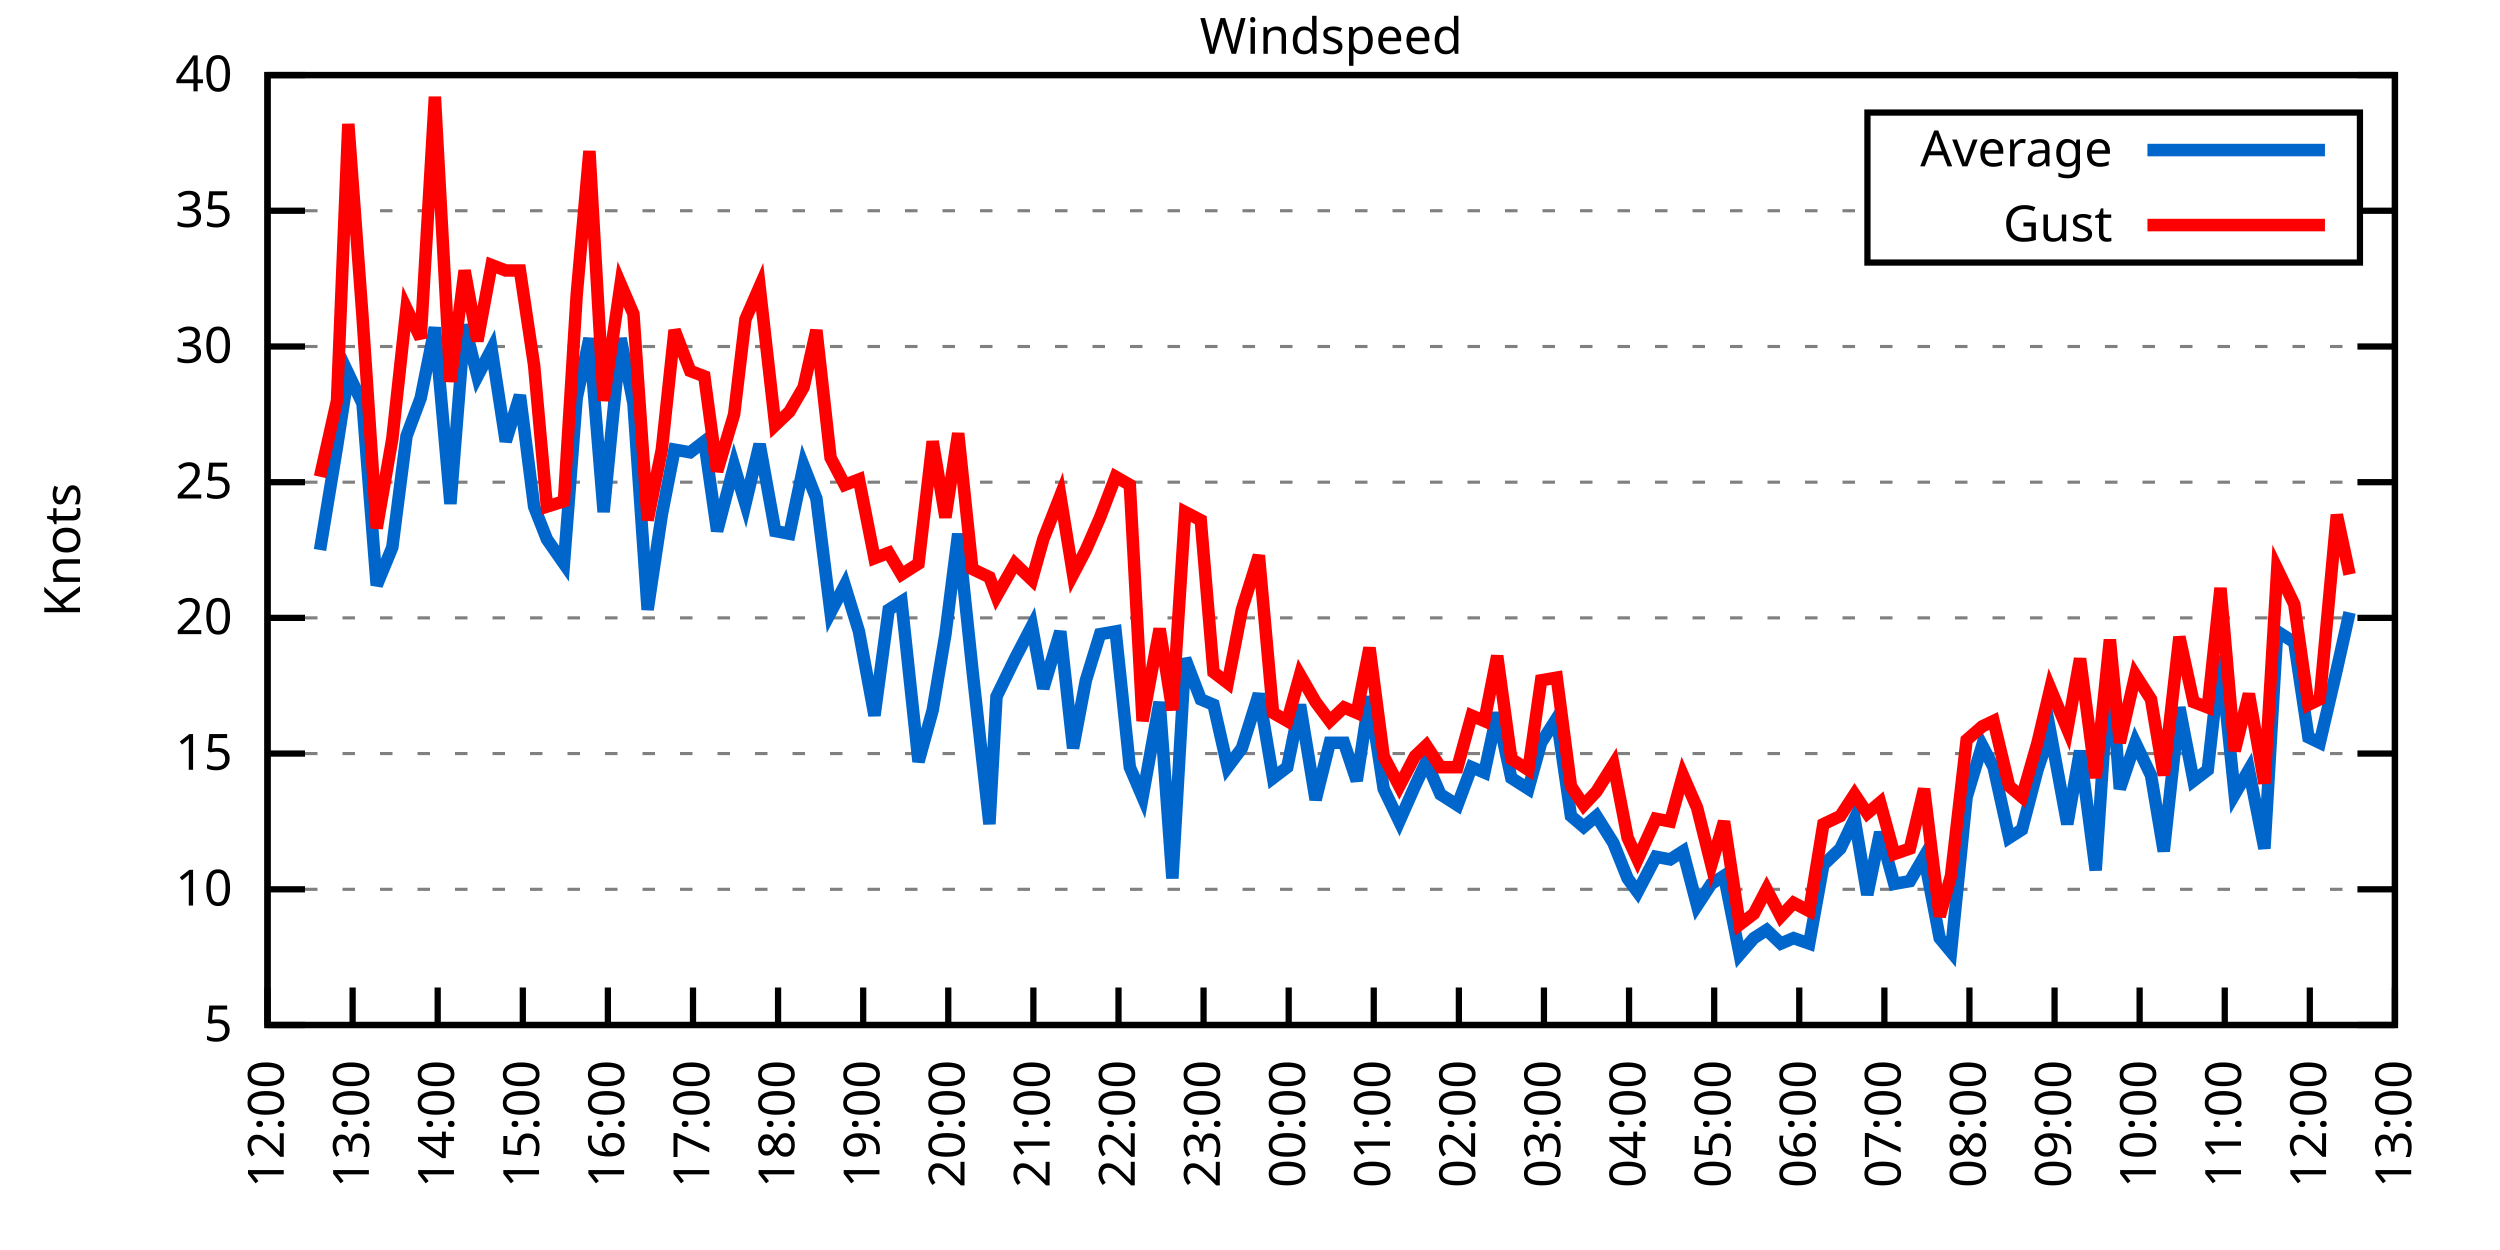
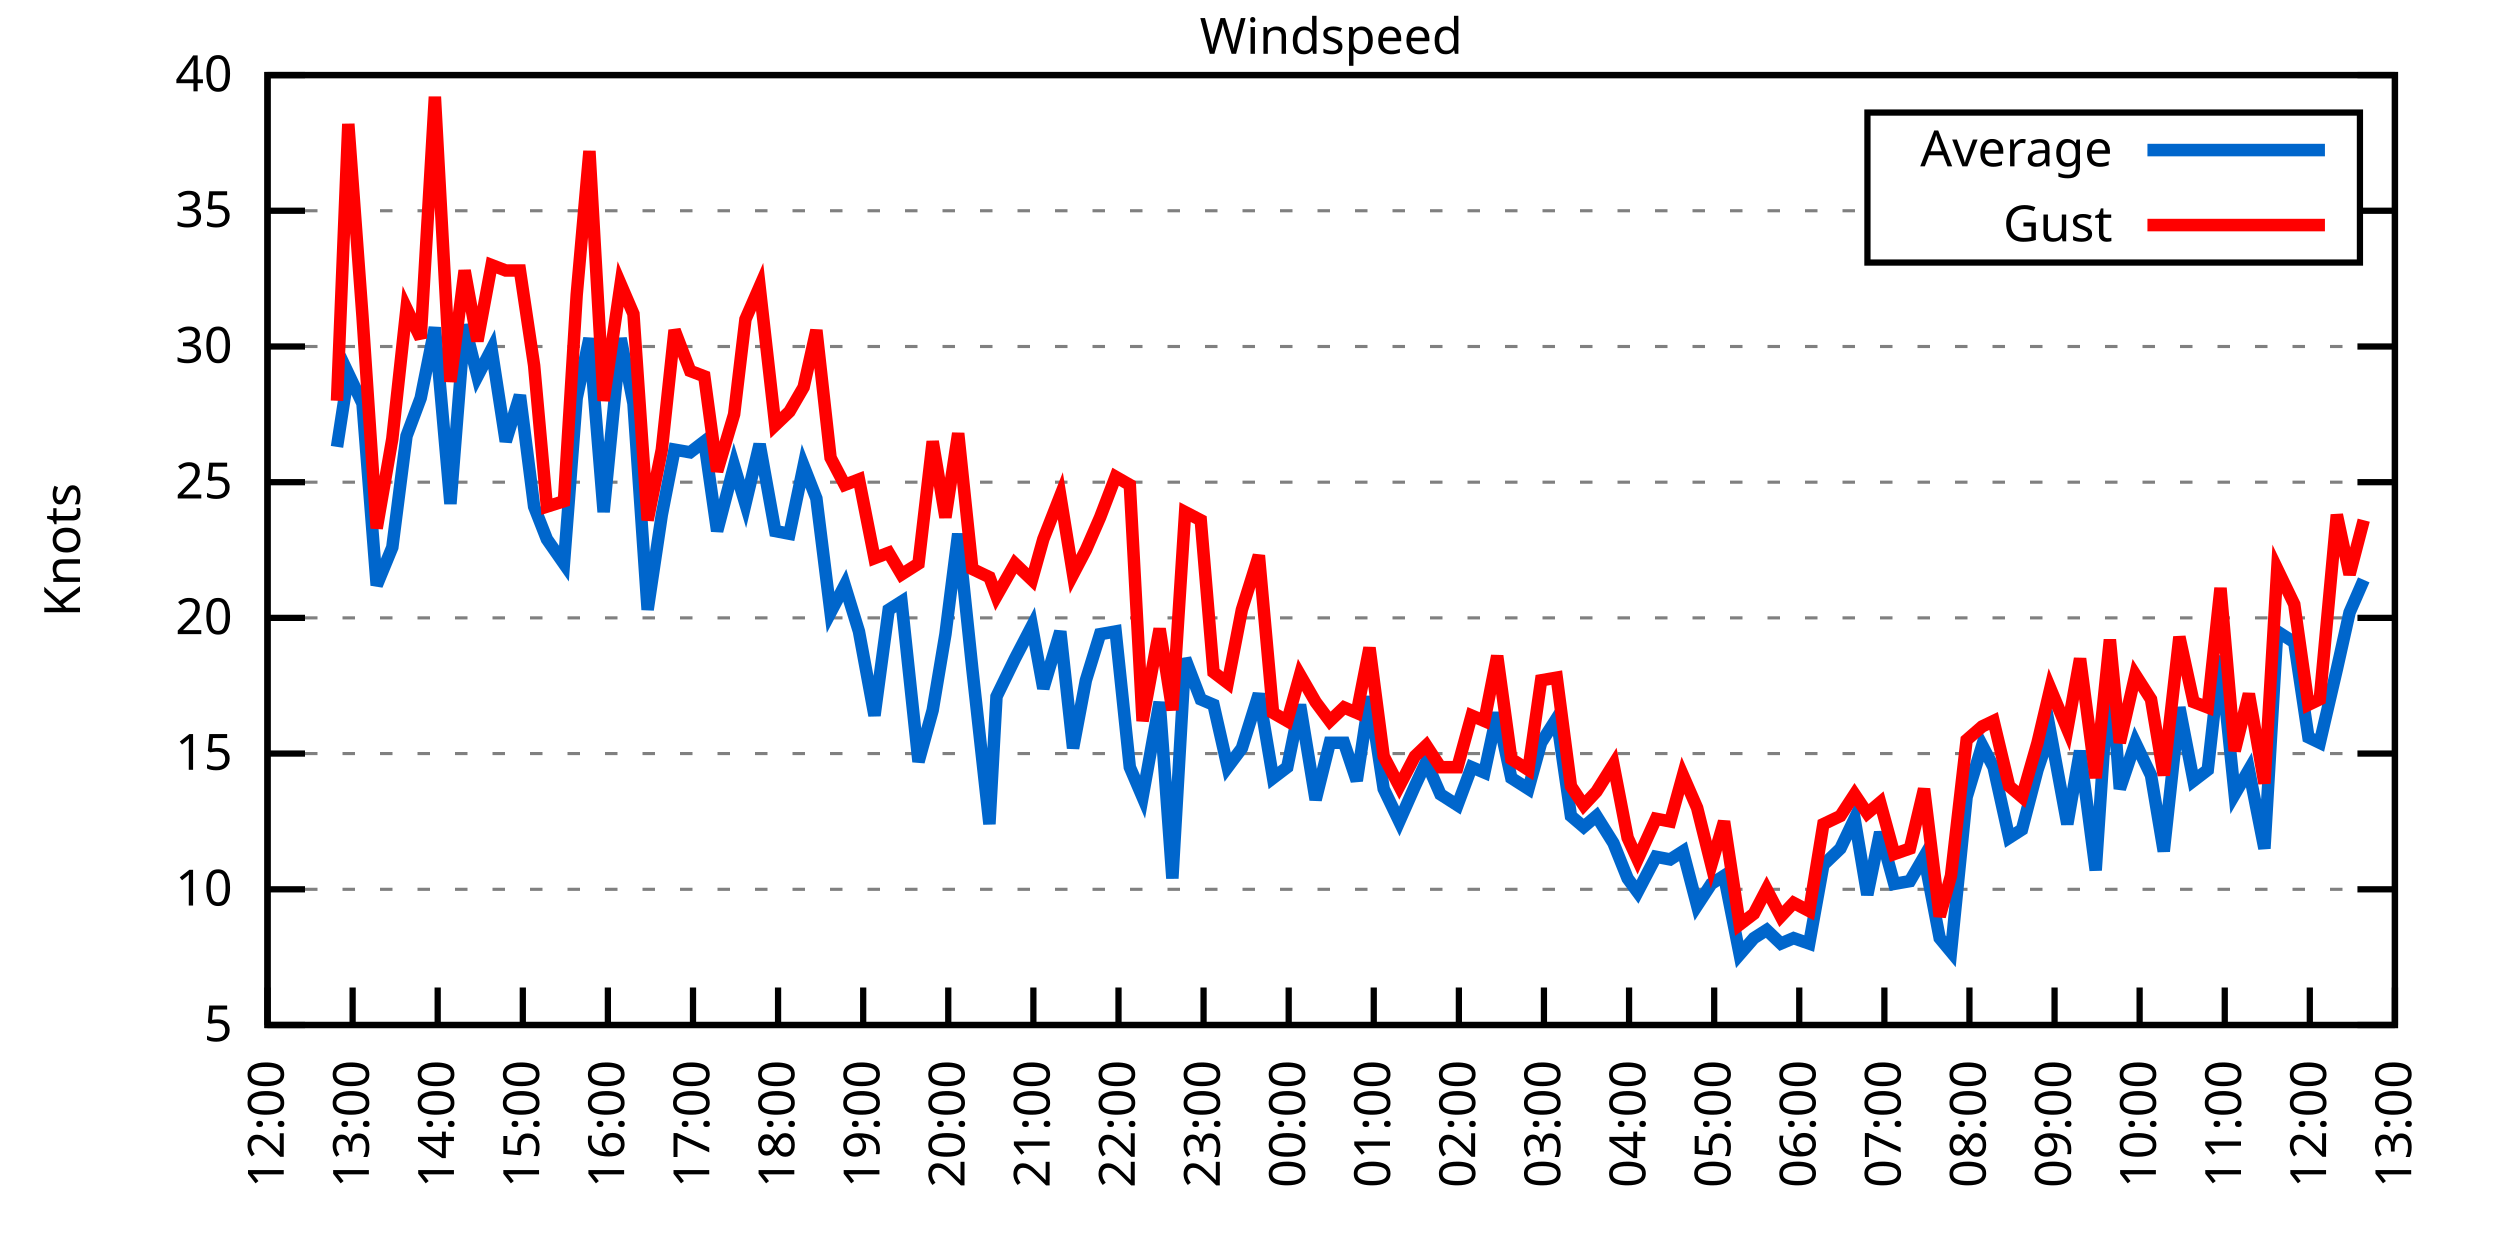
<svg xmlns="http://www.w3.org/2000/svg" xmlns:xlink="http://www.w3.org/1999/xlink" width="400" height="200" viewBox="0 0 400 200">
  <g id="gnuplot_canvas">
    <rect x="0" y="0" width="400" height="200" fill="none" />
    <defs>
      <circle id="gpDot" r="0.5" stroke-width="0.5" stroke="currentColor" />
      <path id="gpPt0" stroke-width="0.333" stroke="currentColor" d="M-1,0 h2 M0,-1 v2" />
      <path id="gpPt1" stroke-width="0.333" stroke="currentColor" d="M-1,-1 L1,1 M1,-1 L-1,1" />
      <path id="gpPt2" stroke-width="0.333" stroke="currentColor" d="M-1,0 L1,0 M0,-1 L0,1 M-1,-1 L1,1 M-1,1 L1,-1" />
      <rect id="gpPt3" stroke-width="0.333" stroke="currentColor" x="-1" y="-1" width="2" height="2" />
      <rect id="gpPt4" stroke-width="0.333" stroke="currentColor" fill="currentColor" x="-1" y="-1" width="2" height="2" />
      <circle id="gpPt5" stroke-width="0.333" stroke="currentColor" cx="0" cy="0" r="1" />
      <use xlink:href="#gpPt5" id="gpPt6" fill="currentColor" stroke="none" />
      <path id="gpPt7" stroke-width="0.333" stroke="currentColor" d="M0,-1.33 L-1.33,0.67 L1.33,0.67 z" />
      <use xlink:href="#gpPt7" id="gpPt8" fill="currentColor" stroke="none" />
      <use xlink:href="#gpPt7" id="gpPt9" stroke="currentColor" transform="rotate(180)" />
      <use xlink:href="#gpPt9" id="gpPt10" fill="currentColor" stroke="none" />
      <use xlink:href="#gpPt3" id="gpPt11" stroke="currentColor" transform="rotate(45)" />
      <use xlink:href="#gpPt11" id="gpPt12" fill="currentColor" stroke="none" />
      <path id="gpPt13" stroke-width="0.333" stroke="currentColor" d="M0,1.330 L1.265,0.411 L0.782,-1.067 L-0.782,-1.076 L-1.265,0.411 z" />
      <use xlink:href="#gpPt13" id="gpPt14" fill="currentColor" stroke="none" />
      <filter id="textbox" filterUnits="objectBoundingBox" x="0" y="0" height="1" width="1">
        <feFlood flood-color="white" flood-opacity="1" result="bgnd" />
        <feComposite in="SourceGraphic" in2="bgnd" operator="atop" />
      </filter>
      <filter id="greybox" filterUnits="objectBoundingBox" x="0" y="0" height="1" width="1">
        <feFlood flood-color="lightgrey" flood-opacity="1" result="grey" />
        <feComposite in="SourceGraphic" in2="grey" operator="atop" />
      </filter>
    </defs>
    <g fill="none" color="white" stroke="currentColor" stroke-width="1.00" stroke-linecap="butt" stroke-linejoin="miter">
</g>
    <g fill="none" color="black" stroke="currentColor" stroke-width="1.00" stroke-linecap="butt" stroke-linejoin="miter">
      <g stroke="none" shape-rendering="crispEdges">
        <polygon fill="rgb(255, 255, 255)" points="42.80,164.00 383.18,164.00 383.18,12.02 42.80,12.02 " />
      </g>
    </g>
    <g fill="none" color="black" stroke="currentColor" stroke-width="1.00" stroke-linecap="butt" stroke-linejoin="miter">
</g>
    <g fill="none" color="black" stroke="black" stroke-width="0.50" stroke-linecap="butt" stroke-linejoin="miter">
</g>
    <g fill="none" color="gray" stroke="currentColor" stroke-width="0.50" stroke-linecap="butt" stroke-linejoin="miter">
      <path stroke="gray" stroke-dasharray="2,4" class="gridline" d="M42.80,164.00 L383.19,164.00  " />
    </g>
    <g fill="none" color="gray" stroke="gray" stroke-width="1.00" stroke-linecap="butt" stroke-linejoin="miter">
</g>
    <g fill="none" color="black" stroke="currentColor" stroke-width="1.00" stroke-linecap="butt" stroke-linejoin="miter">
      <path stroke="black" d="M42.80,164.00 L48.80,164.00 M383.19,164.00 L377.19,164.00  " />
      <g transform="translate(37.20,166.60)" stroke="none" fill="black" font-family="Sans" font-size="8.00" text-anchor="end">
        <text>
          <tspan font-family="Sans"> 5</tspan>
        </text>
      </g>
    </g>
    <g fill="none" color="black" stroke="currentColor" stroke-width="1.00" stroke-linecap="butt" stroke-linejoin="miter">
</g>
    <g fill="none" color="black" stroke="black" stroke-width="0.50" stroke-linecap="butt" stroke-linejoin="miter">
</g>
    <g fill="none" color="gray" stroke="currentColor" stroke-width="0.50" stroke-linecap="butt" stroke-linejoin="miter">
      <path stroke="gray" stroke-dasharray="2,4" class="gridline" d="M42.80,142.29 L383.19,142.29  " />
    </g>
    <g fill="none" color="gray" stroke="gray" stroke-width="1.00" stroke-linecap="butt" stroke-linejoin="miter">
</g>
    <g fill="none" color="black" stroke="currentColor" stroke-width="1.00" stroke-linecap="butt" stroke-linejoin="miter">
      <path stroke="black" d="M42.80,142.29 L48.80,142.29 M383.19,142.29 L377.19,142.29  " />
      <g transform="translate(37.20,144.89)" stroke="none" fill="black" font-family="Sans" font-size="8.00" text-anchor="end">
        <text>
          <tspan font-family="Sans"> 10</tspan>
        </text>
      </g>
    </g>
    <g fill="none" color="black" stroke="currentColor" stroke-width="1.00" stroke-linecap="butt" stroke-linejoin="miter">
</g>
    <g fill="none" color="black" stroke="black" stroke-width="0.50" stroke-linecap="butt" stroke-linejoin="miter">
</g>
    <g fill="none" color="gray" stroke="currentColor" stroke-width="0.50" stroke-linecap="butt" stroke-linejoin="miter">
      <path stroke="gray" stroke-dasharray="2,4" class="gridline" d="M42.80,120.57 L383.19,120.57  " />
    </g>
    <g fill="none" color="gray" stroke="gray" stroke-width="1.00" stroke-linecap="butt" stroke-linejoin="miter">
</g>
    <g fill="none" color="black" stroke="currentColor" stroke-width="1.00" stroke-linecap="butt" stroke-linejoin="miter">
      <path stroke="black" d="M42.80,120.57 L48.80,120.57 M383.19,120.57 L377.19,120.57  " />
      <g transform="translate(37.20,123.17)" stroke="none" fill="black" font-family="Sans" font-size="8.00" text-anchor="end">
        <text>
          <tspan font-family="Sans"> 15</tspan>
        </text>
      </g>
    </g>
    <g fill="none" color="black" stroke="currentColor" stroke-width="1.00" stroke-linecap="butt" stroke-linejoin="miter">
</g>
    <g fill="none" color="black" stroke="black" stroke-width="0.50" stroke-linecap="butt" stroke-linejoin="miter">
</g>
    <g fill="none" color="gray" stroke="currentColor" stroke-width="0.50" stroke-linecap="butt" stroke-linejoin="miter">
      <path stroke="gray" stroke-dasharray="2,4" class="gridline" d="M42.80,98.86 L383.19,98.86  " />
    </g>
    <g fill="none" color="gray" stroke="gray" stroke-width="1.00" stroke-linecap="butt" stroke-linejoin="miter">
</g>
    <g fill="none" color="black" stroke="currentColor" stroke-width="1.00" stroke-linecap="butt" stroke-linejoin="miter">
      <path stroke="black" d="M42.80,98.86 L48.80,98.86 M383.19,98.86 L377.19,98.86  " />
      <g transform="translate(37.20,101.46)" stroke="none" fill="black" font-family="Sans" font-size="8.00" text-anchor="end">
        <text>
          <tspan font-family="Sans"> 20</tspan>
        </text>
      </g>
    </g>
    <g fill="none" color="black" stroke="currentColor" stroke-width="1.00" stroke-linecap="butt" stroke-linejoin="miter">
</g>
    <g fill="none" color="black" stroke="black" stroke-width="0.50" stroke-linecap="butt" stroke-linejoin="miter">
</g>
    <g fill="none" color="gray" stroke="currentColor" stroke-width="0.50" stroke-linecap="butt" stroke-linejoin="miter">
      <path stroke="gray" stroke-dasharray="2,4" class="gridline" d="M42.80,77.15 L383.19,77.15  " />
    </g>
    <g fill="none" color="gray" stroke="gray" stroke-width="1.00" stroke-linecap="butt" stroke-linejoin="miter">
</g>
    <g fill="none" color="black" stroke="currentColor" stroke-width="1.00" stroke-linecap="butt" stroke-linejoin="miter">
      <path stroke="black" d="M42.80,77.15 L48.80,77.15 M383.19,77.15 L377.19,77.15  " />
      <g transform="translate(37.20,79.75)" stroke="none" fill="black" font-family="Sans" font-size="8.00" text-anchor="end">
        <text>
          <tspan font-family="Sans"> 25</tspan>
        </text>
      </g>
    </g>
    <g fill="none" color="black" stroke="currentColor" stroke-width="1.00" stroke-linecap="butt" stroke-linejoin="miter">
</g>
    <g fill="none" color="black" stroke="black" stroke-width="0.50" stroke-linecap="butt" stroke-linejoin="miter">
</g>
    <g fill="none" color="gray" stroke="currentColor" stroke-width="0.50" stroke-linecap="butt" stroke-linejoin="miter">
      <path stroke="gray" stroke-dasharray="2,4" class="gridline" d="M42.80,55.44 L383.19,55.44  " />
    </g>
    <g fill="none" color="gray" stroke="gray" stroke-width="1.00" stroke-linecap="butt" stroke-linejoin="miter">
</g>
    <g fill="none" color="black" stroke="currentColor" stroke-width="1.00" stroke-linecap="butt" stroke-linejoin="miter">
      <path stroke="black" d="M42.80,55.44 L48.80,55.44 M383.19,55.44 L377.19,55.44  " />
      <g transform="translate(37.20,58.04)" stroke="none" fill="black" font-family="Sans" font-size="8.00" text-anchor="end">
        <text>
          <tspan font-family="Sans"> 30</tspan>
        </text>
      </g>
    </g>
    <g fill="none" color="black" stroke="currentColor" stroke-width="1.00" stroke-linecap="butt" stroke-linejoin="miter">
</g>
    <g fill="none" color="black" stroke="black" stroke-width="0.50" stroke-linecap="butt" stroke-linejoin="miter">
</g>
    <g fill="none" color="gray" stroke="currentColor" stroke-width="0.50" stroke-linecap="butt" stroke-linejoin="miter">
      <path stroke="gray" stroke-dasharray="2,4" class="gridline" d="M42.80,33.72 L298.79,33.72 M377.59,33.72 L383.19,33.72  " />
    </g>
    <g fill="none" color="gray" stroke="gray" stroke-width="1.00" stroke-linecap="butt" stroke-linejoin="miter">
</g>
    <g fill="none" color="black" stroke="currentColor" stroke-width="1.00" stroke-linecap="butt" stroke-linejoin="miter">
      <path stroke="black" d="M42.80,33.72 L48.80,33.72 M383.19,33.72 L377.19,33.72  " />
      <g transform="translate(37.20,36.32)" stroke="none" fill="black" font-family="Sans" font-size="8.00" text-anchor="end">
        <text>
          <tspan font-family="Sans"> 35</tspan>
        </text>
      </g>
    </g>
    <g fill="none" color="black" stroke="currentColor" stroke-width="1.00" stroke-linecap="butt" stroke-linejoin="miter">
</g>
    <g fill="none" color="black" stroke="black" stroke-width="0.50" stroke-linecap="butt" stroke-linejoin="miter">
</g>
    <g fill="none" color="gray" stroke="currentColor" stroke-width="0.50" stroke-linecap="butt" stroke-linejoin="miter">
      <path stroke="gray" stroke-dasharray="2,4" class="gridline" d="M42.80,12.01 L383.19,12.01  " />
    </g>
    <g fill="none" color="gray" stroke="gray" stroke-width="1.00" stroke-linecap="butt" stroke-linejoin="miter">
</g>
    <g fill="none" color="black" stroke="currentColor" stroke-width="1.00" stroke-linecap="butt" stroke-linejoin="miter">
      <path stroke="black" d="M42.80,12.01 L48.80,12.01 M383.19,12.01 L377.19,12.01  " />
      <g transform="translate(37.20,14.61)" stroke="none" fill="black" font-family="Sans" font-size="8.00" text-anchor="end">
        <text>
          <tspan font-family="Sans"> 40</tspan>
        </text>
      </g>
    </g>
    <g fill="none" color="black" stroke="currentColor" stroke-width="1.00" stroke-linecap="butt" stroke-linejoin="miter">
      <path stroke="black" d="M42.80,164.00 L42.80,158.00  " />
      <g transform="translate(45.40,169.60) rotate(270.00)" stroke="none" fill="black" font-family="Sans" font-size="8.00" text-anchor="end">
        <text>
          <tspan font-family="Sans">12:00</tspan>
        </text>
      </g>
    </g>
    <g fill="none" color="black" stroke="currentColor" stroke-width="1.00" stroke-linecap="butt" stroke-linejoin="miter">
      <path stroke="black" d="M56.42,164.00 L56.42,158.00  " />
      <g transform="translate(59.02,169.60) rotate(270.00)" stroke="none" fill="black" font-family="Sans" font-size="8.00" text-anchor="end">
        <text>
          <tspan font-family="Sans">13:00</tspan>
        </text>
      </g>
    </g>
    <g fill="none" color="black" stroke="currentColor" stroke-width="1.00" stroke-linecap="butt" stroke-linejoin="miter">
      <path stroke="black" d="M70.03,164.00 L70.03,158.00  " />
      <g transform="translate(72.63,169.60) rotate(270.00)" stroke="none" fill="black" font-family="Sans" font-size="8.00" text-anchor="end">
        <text>
          <tspan font-family="Sans">14:00</tspan>
        </text>
      </g>
    </g>
    <g fill="none" color="black" stroke="currentColor" stroke-width="1.00" stroke-linecap="butt" stroke-linejoin="miter">
      <path stroke="black" d="M83.65,164.00 L83.65,158.00  " />
      <g transform="translate(86.25,169.60) rotate(270.00)" stroke="none" fill="black" font-family="Sans" font-size="8.00" text-anchor="end">
        <text>
          <tspan font-family="Sans">15:00</tspan>
        </text>
      </g>
    </g>
    <g fill="none" color="black" stroke="currentColor" stroke-width="1.00" stroke-linecap="butt" stroke-linejoin="miter">
      <path stroke="black" d="M97.26,164.00 L97.26,158.00  " />
      <g transform="translate(99.86,169.60) rotate(270.00)" stroke="none" fill="black" font-family="Sans" font-size="8.00" text-anchor="end">
        <text>
          <tspan font-family="Sans">16:00</tspan>
        </text>
      </g>
    </g>
    <g fill="none" color="black" stroke="currentColor" stroke-width="1.00" stroke-linecap="butt" stroke-linejoin="miter">
      <path stroke="black" d="M110.88,164.00 L110.88,158.00  " />
      <g transform="translate(113.48,169.60) rotate(270.00)" stroke="none" fill="black" font-family="Sans" font-size="8.00" text-anchor="end">
        <text>
          <tspan font-family="Sans">17:00</tspan>
        </text>
      </g>
    </g>
    <g fill="none" color="black" stroke="currentColor" stroke-width="1.00" stroke-linecap="butt" stroke-linejoin="miter">
      <path stroke="black" d="M124.49,164.00 L124.49,158.00  " />
      <g transform="translate(127.09,169.60) rotate(270.00)" stroke="none" fill="black" font-family="Sans" font-size="8.00" text-anchor="end">
        <text>
          <tspan font-family="Sans">18:00</tspan>
        </text>
      </g>
    </g>
    <g fill="none" color="black" stroke="currentColor" stroke-width="1.00" stroke-linecap="butt" stroke-linejoin="miter">
      <path stroke="black" d="M138.11,164.00 L138.11,158.00  " />
      <g transform="translate(140.71,169.60) rotate(270.00)" stroke="none" fill="black" font-family="Sans" font-size="8.00" text-anchor="end">
        <text>
          <tspan font-family="Sans">19:00</tspan>
        </text>
      </g>
    </g>
    <g fill="none" color="black" stroke="currentColor" stroke-width="1.00" stroke-linecap="butt" stroke-linejoin="miter">
      <path stroke="black" d="M151.72,164.00 L151.72,158.00  " />
      <g transform="translate(154.32,169.60) rotate(270.00)" stroke="none" fill="black" font-family="Sans" font-size="8.00" text-anchor="end">
        <text>
          <tspan font-family="Sans">20:00</tspan>
        </text>
      </g>
    </g>
    <g fill="none" color="black" stroke="currentColor" stroke-width="1.00" stroke-linecap="butt" stroke-linejoin="miter">
      <path stroke="black" d="M165.34,164.00 L165.34,158.00  " />
      <g transform="translate(167.94,169.60) rotate(270.00)" stroke="none" fill="black" font-family="Sans" font-size="8.00" text-anchor="end">
        <text>
          <tspan font-family="Sans">21:00</tspan>
        </text>
      </g>
    </g>
    <g fill="none" color="black" stroke="currentColor" stroke-width="1.00" stroke-linecap="butt" stroke-linejoin="miter">
      <path stroke="black" d="M178.96,164.00 L178.96,158.00  " />
      <g transform="translate(181.56,169.60) rotate(270.00)" stroke="none" fill="black" font-family="Sans" font-size="8.00" text-anchor="end">
        <text>
          <tspan font-family="Sans">22:00</tspan>
        </text>
      </g>
    </g>
    <g fill="none" color="black" stroke="currentColor" stroke-width="1.00" stroke-linecap="butt" stroke-linejoin="miter">
      <path stroke="black" d="M192.57,164.00 L192.57,158.00  " />
      <g transform="translate(195.17,169.60) rotate(270.00)" stroke="none" fill="black" font-family="Sans" font-size="8.00" text-anchor="end">
        <text>
          <tspan font-family="Sans">23:00</tspan>
        </text>
      </g>
    </g>
    <g fill="none" color="black" stroke="currentColor" stroke-width="1.00" stroke-linecap="butt" stroke-linejoin="miter">
      <path stroke="black" d="M206.19,164.00 L206.19,158.00  " />
      <g transform="translate(208.79,169.60) rotate(270.00)" stroke="none" fill="black" font-family="Sans" font-size="8.00" text-anchor="end">
        <text>
          <tspan font-family="Sans">00:00</tspan>
        </text>
      </g>
    </g>
    <g fill="none" color="black" stroke="currentColor" stroke-width="1.00" stroke-linecap="butt" stroke-linejoin="miter">
      <path stroke="black" d="M219.80,164.00 L219.80,158.00  " />
      <g transform="translate(222.40,169.60) rotate(270.00)" stroke="none" fill="black" font-family="Sans" font-size="8.00" text-anchor="end">
        <text>
          <tspan font-family="Sans">01:00</tspan>
        </text>
      </g>
    </g>
    <g fill="none" color="black" stroke="currentColor" stroke-width="1.00" stroke-linecap="butt" stroke-linejoin="miter">
      <path stroke="black" d="M233.42,164.00 L233.42,158.00  " />
      <g transform="translate(236.02,169.60) rotate(270.00)" stroke="none" fill="black" font-family="Sans" font-size="8.00" text-anchor="end">
        <text>
          <tspan font-family="Sans">02:00</tspan>
        </text>
      </g>
    </g>
    <g fill="none" color="black" stroke="currentColor" stroke-width="1.00" stroke-linecap="butt" stroke-linejoin="miter">
      <path stroke="black" d="M247.03,164.00 L247.03,158.00  " />
      <g transform="translate(249.63,169.60) rotate(270.00)" stroke="none" fill="black" font-family="Sans" font-size="8.00" text-anchor="end">
        <text>
          <tspan font-family="Sans">03:00</tspan>
        </text>
      </g>
    </g>
    <g fill="none" color="black" stroke="currentColor" stroke-width="1.00" stroke-linecap="butt" stroke-linejoin="miter">
      <path stroke="black" d="M260.65,164.00 L260.65,158.00  " />
      <g transform="translate(263.25,169.60) rotate(270.00)" stroke="none" fill="black" font-family="Sans" font-size="8.00" text-anchor="end">
        <text>
          <tspan font-family="Sans">04:00</tspan>
        </text>
      </g>
    </g>
    <g fill="none" color="black" stroke="currentColor" stroke-width="1.00" stroke-linecap="butt" stroke-linejoin="miter">
      <path stroke="black" d="M274.27,164.00 L274.27,158.00  " />
      <g transform="translate(276.87,169.60) rotate(270.00)" stroke="none" fill="black" font-family="Sans" font-size="8.00" text-anchor="end">
        <text>
          <tspan font-family="Sans">05:00</tspan>
        </text>
      </g>
    </g>
    <g fill="none" color="black" stroke="currentColor" stroke-width="1.00" stroke-linecap="butt" stroke-linejoin="miter">
      <path stroke="black" d="M287.88,164.00 L287.88,158.00  " />
      <g transform="translate(290.48,169.60) rotate(270.00)" stroke="none" fill="black" font-family="Sans" font-size="8.00" text-anchor="end">
        <text>
          <tspan font-family="Sans">06:00</tspan>
        </text>
      </g>
    </g>
    <g fill="none" color="black" stroke="currentColor" stroke-width="1.00" stroke-linecap="butt" stroke-linejoin="miter">
      <path stroke="black" d="M301.50,164.00 L301.50,158.00  " />
      <g transform="translate(304.10,169.60) rotate(270.00)" stroke="none" fill="black" font-family="Sans" font-size="8.00" text-anchor="end">
        <text>
          <tspan font-family="Sans">07:00</tspan>
        </text>
      </g>
    </g>
    <g fill="none" color="black" stroke="currentColor" stroke-width="1.00" stroke-linecap="butt" stroke-linejoin="miter">
      <path stroke="black" d="M315.11,164.00 L315.11,158.00  " />
      <g transform="translate(317.71,169.60) rotate(270.00)" stroke="none" fill="black" font-family="Sans" font-size="8.00" text-anchor="end">
        <text>
          <tspan font-family="Sans">08:00</tspan>
        </text>
      </g>
    </g>
    <g fill="none" color="black" stroke="currentColor" stroke-width="1.00" stroke-linecap="butt" stroke-linejoin="miter">
      <path stroke="black" d="M328.73,164.00 L328.73,158.00  " />
      <g transform="translate(331.33,169.60) rotate(270.00)" stroke="none" fill="black" font-family="Sans" font-size="8.00" text-anchor="end">
        <text>
          <tspan font-family="Sans">09:00</tspan>
        </text>
      </g>
    </g>
    <g fill="none" color="black" stroke="currentColor" stroke-width="1.00" stroke-linecap="butt" stroke-linejoin="miter">
      <path stroke="black" d="M342.34,164.00 L342.34,158.00  " />
      <g transform="translate(344.94,169.60) rotate(270.00)" stroke="none" fill="black" font-family="Sans" font-size="8.00" text-anchor="end">
        <text>
          <tspan font-family="Sans">10:00</tspan>
        </text>
      </g>
    </g>
    <g fill="none" color="black" stroke="currentColor" stroke-width="1.00" stroke-linecap="butt" stroke-linejoin="miter">
      <path stroke="black" d="M355.96,164.00 L355.96,158.00  " />
      <g transform="translate(358.56,169.60) rotate(270.00)" stroke="none" fill="black" font-family="Sans" font-size="8.00" text-anchor="end">
        <text>
          <tspan font-family="Sans">11:00</tspan>
        </text>
      </g>
    </g>
    <g fill="none" color="black" stroke="currentColor" stroke-width="1.00" stroke-linecap="butt" stroke-linejoin="miter">
      <path stroke="black" d="M369.57,164.00 L369.57,158.00  " />
      <g transform="translate(372.17,169.60) rotate(270.00)" stroke="none" fill="black" font-family="Sans" font-size="8.00" text-anchor="end">
        <text>
          <tspan font-family="Sans">12:00</tspan>
        </text>
      </g>
    </g>
    <g fill="none" color="black" stroke="currentColor" stroke-width="1.00" stroke-linecap="butt" stroke-linejoin="miter">
      <path stroke="black" d="M383.19,164.00 L383.19,158.00  " />
      <g transform="translate(385.79,169.60) rotate(270.00)" stroke="none" fill="black" font-family="Sans" font-size="8.00" text-anchor="end">
        <text>
          <tspan font-family="Sans">13:00</tspan>
        </text>
      </g>
    </g>
    <g fill="none" color="black" stroke="currentColor" stroke-width="1.00" stroke-linecap="butt" stroke-linejoin="miter">
</g>
    <g fill="none" color="black" stroke="currentColor" stroke-width="1.00" stroke-linecap="butt" stroke-linejoin="miter">
      <path stroke="black" d="M42.80,12.01 L42.80,164.00 L383.19,164.00 L383.19,12.01 L42.80,12.01 Z  " />
    </g>
    <g fill="none" color="black" stroke="currentColor" stroke-width="1.00" stroke-linecap="butt" stroke-linejoin="miter">
</g>
    <g fill="none" color="black" stroke="currentColor" stroke-width="1.00" stroke-linecap="butt" stroke-linejoin="miter">
      <path stroke="black" d="M298.79,42.01 L298.79,18.01 L377.59,18.01 L377.59,42.01 L298.79,42.01 Z  " />
    </g>
    <g id="Windspeed_plot_1">
      <g fill="none" color="white" stroke="black" stroke-width="2.00" stroke-linecap="butt" stroke-linejoin="miter">
</g>
      <g fill="none" color="black" stroke="currentColor" stroke-width="2.00" stroke-linecap="butt" stroke-linejoin="miter">
        <g transform="translate(337.99,26.61)" stroke="none" fill="black" font-family="Sans" font-size="8.00" text-anchor="end">
          <text>
            <tspan font-family="Sans">Average</tspan>
          </text>
        </g>
      </g>
      <g fill="none" color="black" stroke="currentColor" stroke-width="2.00" stroke-linecap="butt" stroke-linejoin="miter">
-         <path stroke="rgb(  0, 102, 204)" d="M343.59,24.01 L371.99,24.01 M51.20,88.00 L53.92,71.50 L55.73,59.78 L58.00,64.56 L60.27,93.65 L62.77,87.57   L65.04,69.77 L67.31,63.69 L69.58,52.40 L72.07,80.62 L74.34,51.96 L76.39,60.21 L78.65,55.87 L80.92,70.63   L83.19,63.25 L85.46,81.06 L87.50,86.27 L90.23,90.18 L92.27,63.69 L94.31,54.13 L96.58,81.93 L99.30,54.13   L101.35,64.56 L103.62,97.56 L105.89,82.36 L107.93,71.94 L110.42,72.37 L112.69,70.63 L114.74,84.97 L117.46,74.54   L119.27,80.62 L121.54,71.07 L124.04,84.97 L126.31,85.40 L128.58,74.54 L130.62,79.75 L132.89,97.99 L135.16,93.65   L137.43,101.03 L139.92,114.49 L142.19,97.56 L144.24,96.26 L146.96,121.88 L149.23,113.63 L151.27,101.47 L153.31,85.40   L155.58,107.11 L158.31,131.86 L159.44,111.45 L162.39,105.38 L165.11,100.16 L166.93,110.15 L169.65,101.03 L171.69,119.71   L173.74,108.85 L176.01,101.47 L178.50,101.03 L180.77,122.75 L182.81,127.52 L185.54,112.32 L187.58,140.55 L189.62,105.38   L192.12,111.89 L194.16,112.76 L196.43,122.75 L198.70,119.71 L201.42,111.02 L203.69,124.48 L205.96,122.75 L208.00,112.76   L210.50,127.96 L212.77,118.84 L215.04,118.84 L217.08,124.92 L219.12,111.45 L221.39,126.22 L223.89,131.43 L226.38,125.79   L228.20,121.88 L230.47,127.09 L233.19,128.83 L235.46,122.75 L237.50,123.61 L239.55,114.06 L241.81,124.48 L244.54,126.22   L246.58,118.84 L249.08,114.93 L251.35,130.56 L253.39,132.30 L255.43,130.56 L258.15,134.90 L260.42,140.55 L262.01,142.72   L264.96,137.08 L267.23,137.51 L269.27,136.21 L271.54,144.89 L273.81,141.42 L275.85,140.12 L278.35,152.71 L280.62,150.10   L282.66,148.80 L284.93,150.97 L286.97,150.10 L289.47,150.97 L291.74,138.38 L294.46,135.77 L296.73,131.00 L298.77,143.16   L300.82,133.17 L303.08,141.42 L305.58,140.98 L307.85,137.08 L310.35,150.10 L312.16,152.28 L314.66,127.52 L317.15,119.27   L318.97,122.75 L321.47,134.04 L323.51,132.73 L326.00,123.18 L328.05,117.10 L330.77,131.86 L332.81,120.14 L335.31,139.25   L337.58,105.38 L339.17,126.22 L341.66,118.84 L344.16,124.05 L346.20,136.21 L348.70,113.19 L350.97,124.92 L353.24,123.18   L355.28,104.94 L357.55,127.09 L359.82,123.18 L362.31,135.77 L364.36,101.03 L367.08,102.77 L369.35,117.97 L371.16,118.84   L373.89,107.11 L375.93,97.99  " />
+         <path stroke="rgb(  0, 102, 204)" d="M343.59,24.01 L371.99,24.01 M53.92,71.50 L55.73,59.78 L58.00,64.56 L60.27,93.65 L62.77,87.57 L65.04,69.77   L67.31,63.69 L69.58,52.40 L72.07,80.62 L74.34,51.96 L76.39,60.21 L78.65,55.87 L80.92,70.63 L83.19,63.25   L85.46,81.06 L87.50,86.27 L90.23,90.18 L92.27,63.69 L94.31,54.13 L96.58,81.93 L99.30,54.13 L101.35,64.56   L103.62,97.56 L105.89,82.36 L107.93,71.94 L110.42,72.37 L112.69,70.63 L114.74,84.97 L117.46,74.54 L119.27,80.62   L121.54,71.07 L124.04,84.97 L126.31,85.40 L128.58,74.54 L130.62,79.75 L132.89,97.99 L135.16,93.65 L137.43,101.03   L139.92,114.49 L142.19,97.56 L144.24,96.26 L146.96,121.88 L149.23,113.63 L151.27,101.47 L153.31,85.40 L155.58,107.11   L158.31,131.86 L159.44,111.45 L162.39,105.38 L165.11,100.16 L166.93,110.15 L169.65,101.03 L171.69,119.71 L173.74,108.85   L176.01,101.47 L178.50,101.03 L180.77,122.75 L182.81,127.52 L185.54,112.32 L187.58,140.55 L189.62,105.38 L192.12,111.89   L194.16,112.76 L196.43,122.75 L198.70,119.71 L201.42,111.02 L203.69,124.48 L205.96,122.75 L208.00,112.76 L210.50,127.96   L212.77,118.84 L215.04,118.84 L217.08,124.92 L219.12,111.45 L221.39,126.22 L223.89,131.43 L226.38,125.79 L228.20,121.88   L230.47,127.09 L233.19,128.83 L235.46,122.75 L237.50,123.61 L239.55,114.06 L241.81,124.48 L244.54,126.22 L246.58,118.84   L249.08,114.93 L251.35,130.56 L253.39,132.30 L255.43,130.56 L258.15,134.90 L260.42,140.55 L262.01,142.72 L264.96,137.08   L267.23,137.51 L269.27,136.21 L271.54,144.89 L273.81,141.42 L275.85,140.12 L278.35,152.71 L280.62,150.10 L282.66,148.80   L284.93,150.97 L286.97,150.10 L289.47,150.97 L291.74,138.38 L294.46,135.77 L296.73,131.00 L298.77,143.16 L300.82,133.17   L303.08,141.42 L305.58,140.98 L307.85,137.08 L310.35,150.10 L312.16,152.28 L314.66,127.52 L317.15,119.27 L318.97,122.75   L321.47,134.04 L323.51,132.73 L326.00,123.18 L328.05,117.10 L330.77,131.86 L332.81,120.14 L335.31,139.25 L337.58,105.38   L339.17,126.22 L341.66,118.84 L344.16,124.05 L346.20,136.21 L348.70,113.19 L350.97,124.92 L353.24,123.18 L355.28,104.94   L357.55,127.09 L359.82,123.18 L362.31,135.77 L364.36,101.03 L367.08,102.77 L369.35,117.97 L371.16,118.84 L373.89,107.11   L375.93,97.99 L378.20,92.78  " />
      </g>
    </g>
    <g id="Windspeed_plot_2">
      <g fill="none" color="black" stroke="currentColor" stroke-width="2.00" stroke-linecap="butt" stroke-linejoin="miter">
        <g transform="translate(337.99,38.61)" stroke="none" fill="black" font-family="Sans" font-size="8.00" text-anchor="end">
          <text>
            <tspan font-family="Sans">Gust</tspan>
          </text>
        </g>
      </g>
      <g fill="none" color="black" stroke="currentColor" stroke-width="2.00" stroke-linecap="butt" stroke-linejoin="miter">
-         <path stroke="rgb(255,   0,   0)" d="M343.59,36.01 L371.99,36.01 M51.20,76.28 L53.92,64.12 L55.73,19.83 L58.00,50.66 L60.27,84.53 L62.77,70.20   L65.04,49.36 L67.31,54.13 L69.58,15.48 L72.07,61.08 L74.34,43.28 L76.39,54.57 L78.65,42.41 L80.92,43.28   L83.19,43.28 L85.46,58.48 L87.50,81.06 L90.23,80.19 L92.27,47.18 L94.31,24.17 L96.58,64.12 L99.30,45.45   L101.35,50.22 L103.62,83.23 L105.89,71.94 L107.93,52.83 L110.42,59.34 L112.69,60.21 L114.74,75.41 L117.46,66.29   L119.27,51.09 L121.54,45.88 L124.04,68.03 L126.31,65.86 L128.58,61.95 L130.62,52.83 L132.89,73.24 L135.16,77.58   L137.43,76.71 L139.92,89.31 L142.19,88.44 L144.24,91.91 L146.96,90.18 L149.23,70.63 L151.27,82.79 L153.31,69.33   L155.58,91.04 L158.31,92.35 L159.44,95.39 L162.39,90.18 L165.11,92.78 L166.93,86.27 L169.65,79.32 L171.69,91.91   L173.74,88.00 L176.01,82.79 L178.50,76.28 L180.77,77.58 L182.81,115.36 L185.54,100.60 L187.58,113.63 L189.62,81.93   L192.12,83.23 L194.16,107.55 L196.43,109.28 L198.70,97.56 L201.42,88.87 L203.69,114.06 L205.96,115.36 L208.00,107.98   L210.50,112.32 L212.77,115.36 L215.04,113.19 L217.08,114.06 L219.12,103.64 L221.39,121.01 L223.89,125.79 L226.38,121.01   L228.20,119.27 L230.47,122.75 L233.19,122.75 L235.46,114.49 L237.50,115.36 L239.55,104.94 L241.81,121.44 L244.54,123.18   L246.58,108.85 L249.08,108.42 L251.35,125.79 L253.39,128.83 L255.43,126.65 L258.15,122.31 L260.42,134.04 L262.01,137.51   L264.96,131.00 L267.23,131.43 L269.27,124.05 L271.54,129.26 L273.81,138.38 L275.85,131.43 L278.35,147.93 L280.62,146.20   L282.66,142.29 L284.93,146.63 L286.97,144.46 L289.47,145.76 L291.74,131.86 L294.46,130.56 L296.73,127.09 L298.77,130.13   L300.82,128.39 L303.08,136.64 L305.58,135.77 L307.85,126.22 L310.35,146.63 L312.16,140.12 L314.66,118.40 L317.15,116.23   L318.97,115.36 L321.47,125.79 L323.51,127.52 L326.00,118.84 L328.05,110.15 L330.77,116.67 L332.81,105.38 L335.31,124.48   L337.58,102.34 L339.17,118.84 L341.66,107.98 L344.16,111.89 L346.20,124.05 L348.70,101.90 L350.97,112.32 L353.24,113.19   L355.28,94.08 L357.55,120.14 L359.82,111.02 L362.31,125.35 L364.36,91.04 L367.08,96.69 L369.35,112.76 L371.16,111.89   L373.89,82.36 L375.93,91.91  " />
+         <path stroke="rgb(255,   0,   0)" d="M343.59,36.01 L371.99,36.01 M53.92,64.12 L55.73,19.83 L58.00,50.66 L60.27,84.53 L62.77,70.20 L65.04,49.36   L67.31,54.13 L69.58,15.48 L72.07,61.08 L74.34,43.28 L76.39,54.57 L78.65,42.41 L80.92,43.28 L83.19,43.28   L85.46,58.48 L87.50,81.06 L90.23,80.19 L92.27,47.18 L94.31,24.17 L96.58,64.12 L99.30,45.45 L101.35,50.22   L103.62,83.23 L105.89,71.94 L107.93,52.83 L110.42,59.34 L112.69,60.21 L114.74,75.41 L117.46,66.29 L119.27,51.09   L121.54,45.88 L124.04,68.03 L126.31,65.86 L128.58,61.95 L130.62,52.83 L132.89,73.24 L135.16,77.58 L137.43,76.71   L139.92,89.31 L142.19,88.44 L144.24,91.91 L146.96,90.18 L149.23,70.63 L151.27,82.79 L153.31,69.33 L155.58,91.04   L158.31,92.35 L159.44,95.39 L162.39,90.18 L165.11,92.78 L166.93,86.27 L169.65,79.32 L171.69,91.91 L173.74,88.00   L176.01,82.79 L178.50,76.28 L180.77,77.58 L182.81,115.36 L185.54,100.60 L187.58,113.63 L189.62,81.93 L192.12,83.23   L194.16,107.55 L196.43,109.28 L198.70,97.56 L201.42,88.87 L203.69,114.06 L205.96,115.36 L208.00,107.98 L210.50,112.32   L212.77,115.36 L215.04,113.19 L217.08,114.06 L219.12,103.64 L221.39,121.01 L223.89,125.79 L226.38,121.01 L228.20,119.27   L230.47,122.75 L233.19,122.75 L235.46,114.49 L237.50,115.36 L239.55,104.94 L241.81,121.44 L244.54,123.18 L246.58,108.85   L249.08,108.42 L251.35,125.79 L253.39,128.83 L255.43,126.65 L258.15,122.31 L260.42,134.04 L262.01,137.51 L264.96,131.00   L267.23,131.43 L269.27,124.05 L271.54,129.26 L273.81,138.38 L275.85,131.43 L278.35,147.93 L280.62,146.20 L282.66,142.29   L284.93,146.63 L286.97,144.46 L289.47,145.76 L291.74,131.86 L294.46,130.56 L296.73,127.09 L298.77,130.13 L300.82,128.39   L303.08,136.64 L305.58,135.77 L307.85,126.22 L310.35,146.63 L312.16,140.12 L314.66,118.40 L317.15,116.23 L318.97,115.36   L321.47,125.79 L323.51,127.52 L326.00,118.84 L328.05,110.15 L330.77,116.67 L332.81,105.38 L335.31,124.48 L337.58,102.34   L339.17,118.84 L341.66,107.98 L344.16,111.89 L346.20,124.05 L348.70,101.90 L350.97,112.32 L353.24,113.19 L355.28,94.08   L357.55,120.14 L359.82,111.02 L362.31,125.35 L364.36,91.04 L367.08,96.69 L369.35,112.76 L371.16,111.89 L373.89,82.36   L375.93,91.91 L378.20,83.23  " />
      </g>
    </g>
    <g fill="none" color="black" stroke="currentColor" stroke-width="2.00" stroke-linecap="butt" stroke-linejoin="miter">
</g>
    <g fill="none" color="black" stroke="black" stroke-width="1.00" stroke-linecap="butt" stroke-linejoin="miter">
</g>
    <g fill="none" color="black" stroke="currentColor" stroke-width="1.00" stroke-linecap="butt" stroke-linejoin="miter">
      <path stroke="black" d="M42.80,12.01 L42.80,164.00 L383.19,164.00 L383.19,12.01 L42.80,12.01 Z  " />
      <g transform="translate(12.80,88.01) rotate(270.00)" stroke="none" fill="black" font-family="Sans" font-size="8.00" text-anchor="middle">
        <text>
          <tspan font-family="Sans">Knots</tspan>
        </text>
      </g>
    </g>
    <g fill="none" color="black" stroke="currentColor" stroke-width="1.00" stroke-linecap="butt" stroke-linejoin="miter">
</g>
    <g fill="none" color="black" stroke="currentColor" stroke-width="1.00" stroke-linecap="butt" stroke-linejoin="miter">
      <g transform="translate(212.99,8.61)" stroke="none" fill="black" font-family="Sans" font-size="8.00" text-anchor="middle">
        <text>
          <tspan font-family="Sans">Windspeed</tspan>
        </text>
      </g>
    </g>
    <g fill="none" color="black" stroke="currentColor" stroke-width="1.00" stroke-linecap="butt" stroke-linejoin="miter">
</g>
  </g>
</svg>
